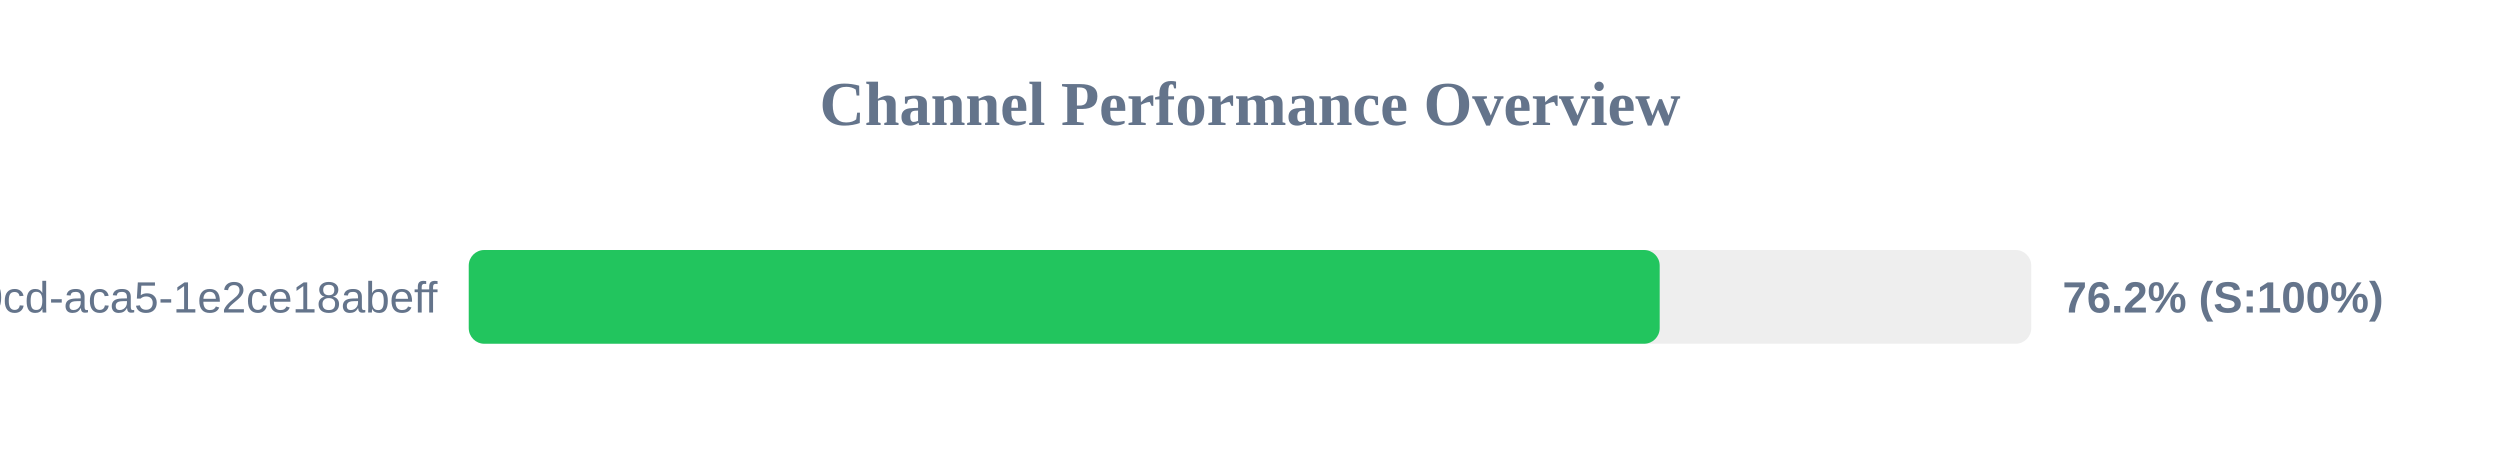
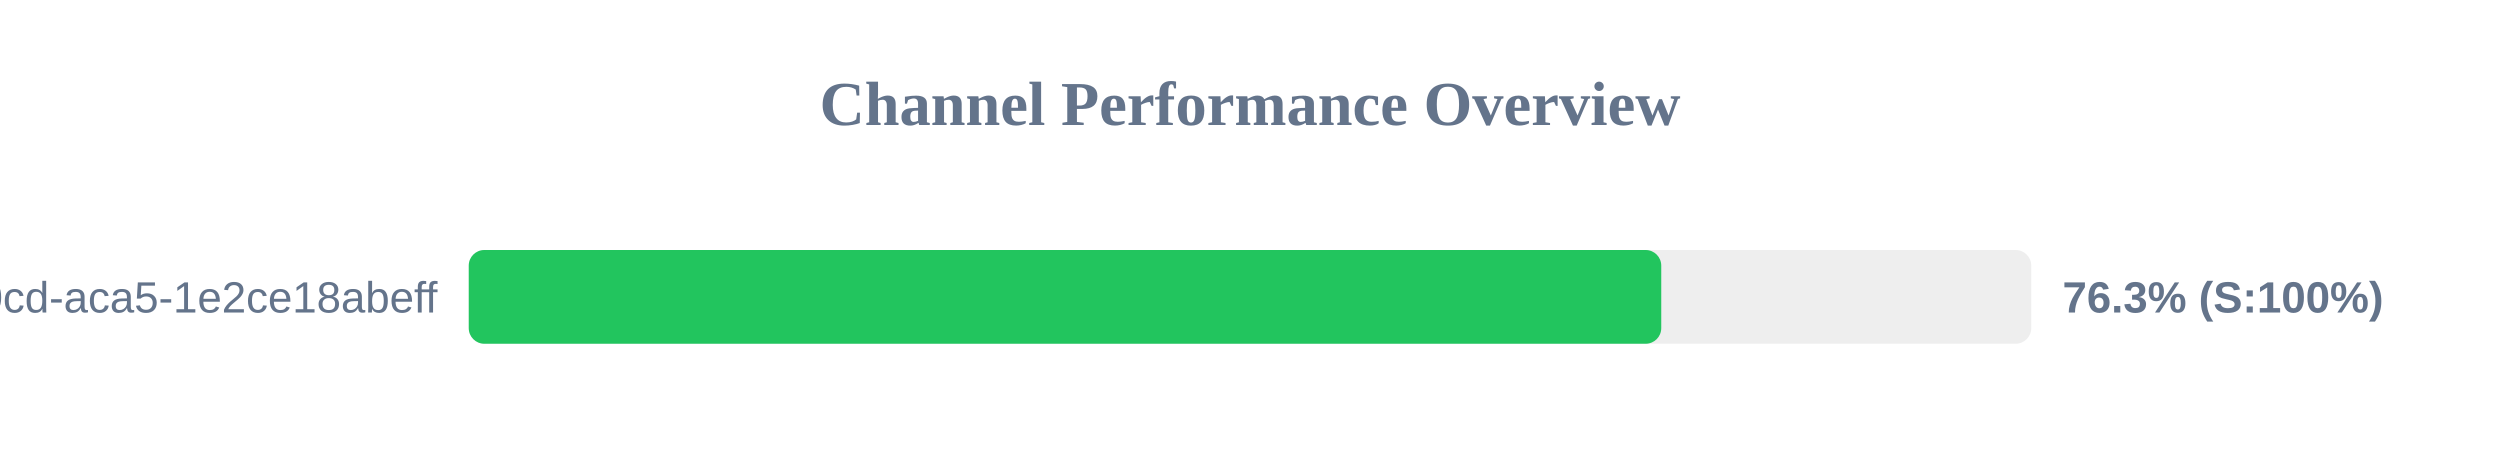
<svg xmlns="http://www.w3.org/2000/svg" width="800" height="150" version="1.1">
  <style>
        .row { font: 14px Arial; fill: #64748b; }
        .score { font: bold 14px Arial; fill: #64748b; }
    </style>
  <text x="400" y="40" text-anchor="middle" font-size="20px" font-weight="bold" fill="#64748b">Channel Performance Overview</text>
  <rect x="150" y="80" width="500" height="30" fill="#eee" rx="5" />
-   <rect x="150" y="80" width="381.1" height="30" fill="#22c55e" rx="5" />
+   <rect x="150" y="80" width="381.6" height="30" fill="#22c55e" rx="5" />
  <text x="140" y="100" text-anchor="end" class="row">?uuid=ebbeef45-0fd8-40cd-aca5-1e2ce18abeff</text>
-   <text x="660" y="100" text-anchor="start" class="score">76.2% (S:100%)</text>
+   <text x="660" y="100" text-anchor="start" class="score">76.3% (S:100%)</text>
</svg>
